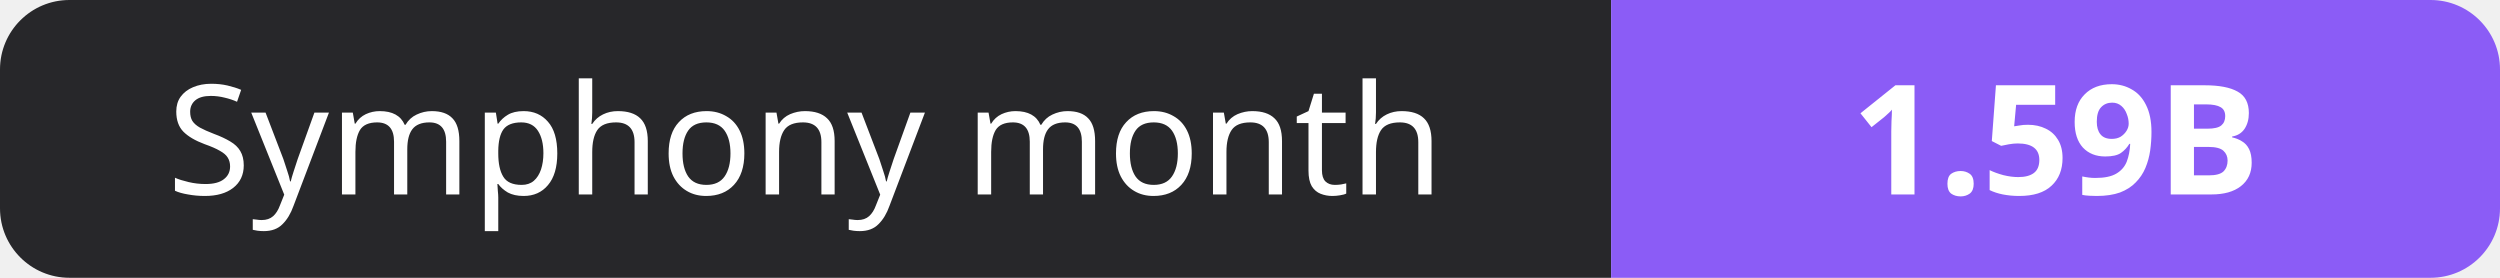
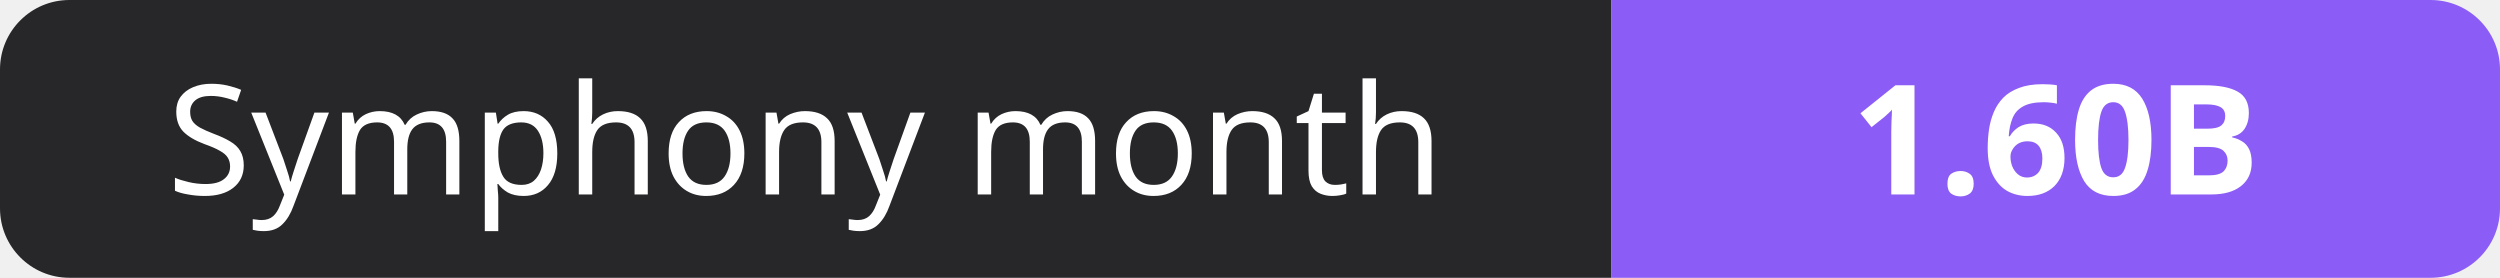
- <svg xmlns="http://www.w3.org/2000/svg" width="180" height="20" role="img" aria-label="Symphony month: 1.59B">
+ <svg xmlns="http://www.w3.org/2000/svg" width="180" height="20" role="img" aria-label="Symphony month: 1.60B">
  <clipPath id="r">
    <rect width="180" height="20" rx="5" fill="#fff" />
  </clipPath>
  <g clip-path="url(#r)">
    <rect width="116" height="20" fill="#27272a" />
    <rect x="116" width="64" height="20" fill="#8b5cf6" />
  </g>
  <g fill="#fff" text-anchor="middle" font-family="Verdana,Geneva,sans-serif" font-size="11">
    <text x="58.0" y="14">Symphony month</text>
-     <text x="148.0" y="14" font-weight="700">1.59B</text>
+     <text x="148.0" y="14" font-weight="700">1.60B</text>
  </g>
</svg>
